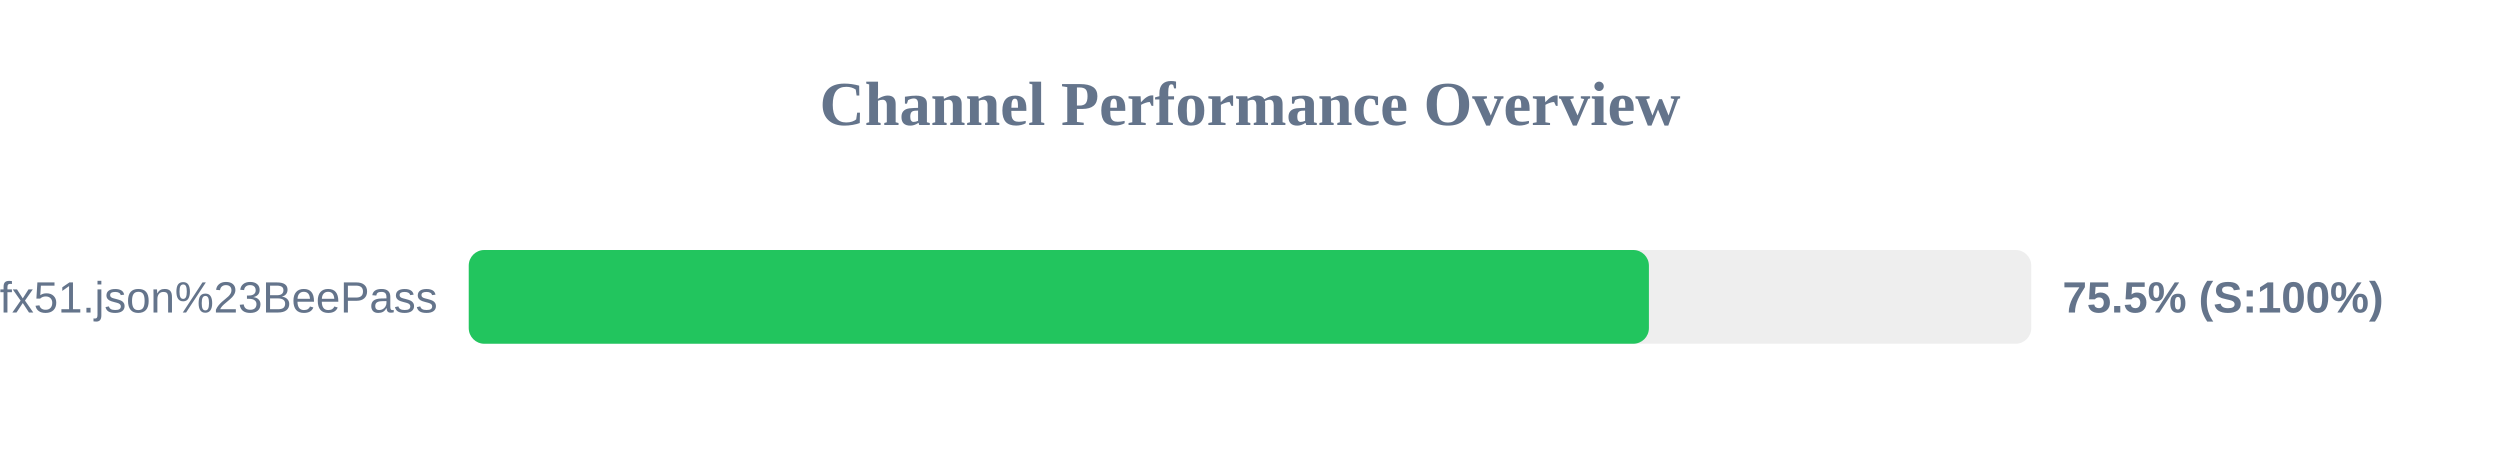
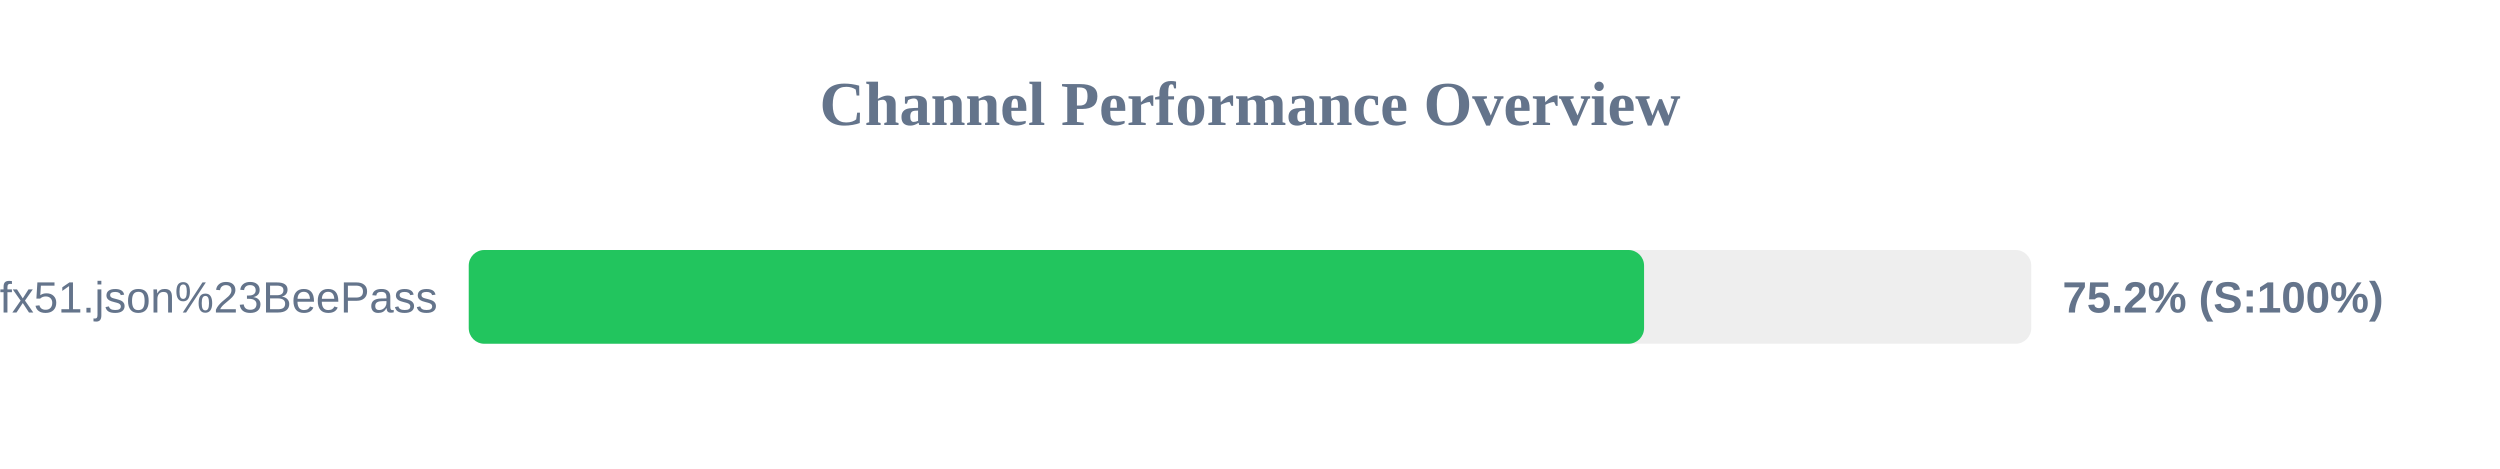
<svg xmlns="http://www.w3.org/2000/svg" width="800" height="150" version="1.1">
  <style>
        .row { font: 14px Arial; fill: #64748b; }
        .score { font: bold 14px Arial; fill: #64748b; }
    </style>
  <text x="400" y="40" text-anchor="middle" font-size="20px" font-weight="bold" fill="#64748b">Channel Performance Overview</text>
  <rect x="150" y="80" width="500" height="30" fill="#eee" rx="5" />
-   <rect x="150" y="80" width="377.65" height="30" fill="#22c55e" rx="5" />
+   <rect x="150" y="80" width="376.1" height="30" fill="#22c55e" rx="5" />
  <text x="140" y="100" text-anchor="end" class="row">sub?s=ssconf%3A%2F%2Fs3.amazonaws.com%2Fbeedynconprd%2Fzf38bv6oxi1nv3wfkpmxyfl8yj5fargza3foantoalu16vznl0ckxx7bgf1ufx51.json%23BeePass</text>
-   <text x="660" y="100" text-anchor="start" class="score">75.5% (S:100%)</text>
+   <text x="660" y="100" text-anchor="start" class="score">75.2% (S:100%)</text>
</svg>
